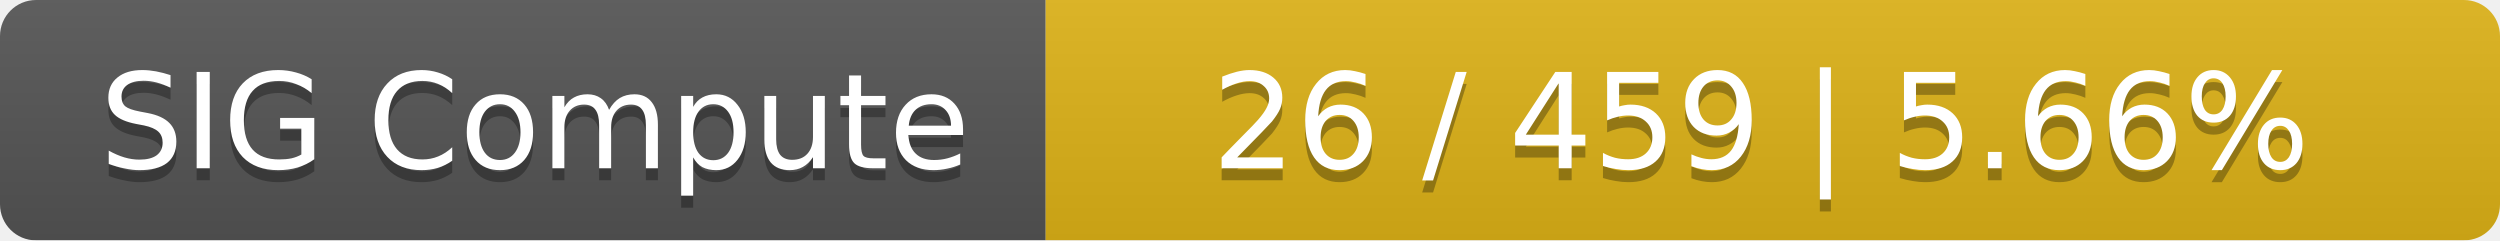
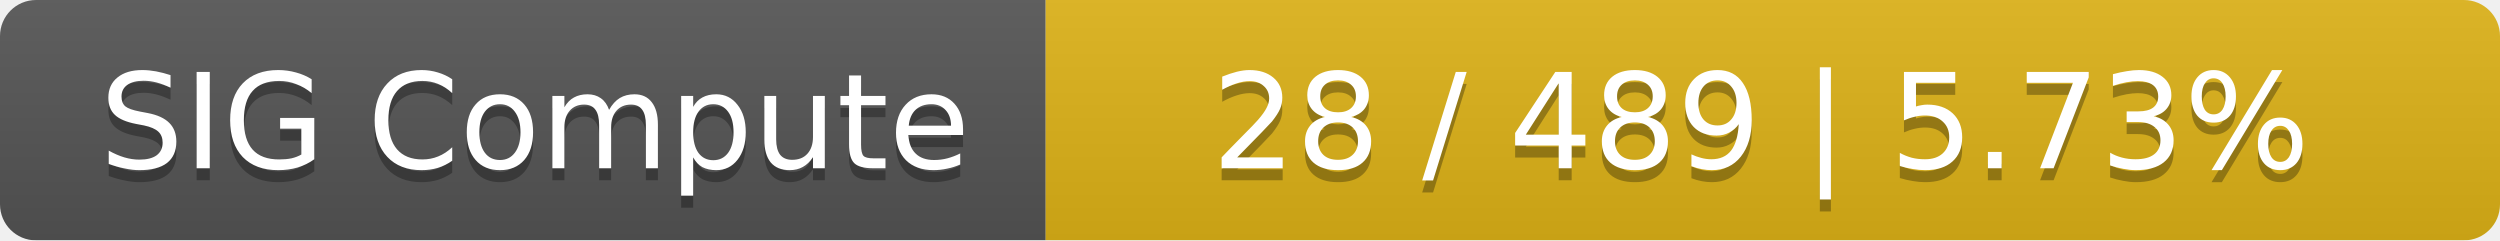
<svg xmlns="http://www.w3.org/2000/svg" width="208" height="20">
  <linearGradient id="smooth" x2="0" y2="100%">
    <stop offset="0" stop-color="#bbb" stop-opacity=".1" />
    <stop offset="1" stop-opacity=".1" />
  </linearGradient>
  <mask id="round">
    <rect width="208" height="20" rx="3" fill="#fff" />
  </mask>
  <g mask="url(#round)">
    <rect width="87" height="20" fill="#555" />
    <rect x="87" width="121" height="20" fill="#dfb317" />
    <rect width="208" height="20" fill="url(#smooth)" />
  </g>
  <g fill="#fff" text-anchor="middle" font-family="DejaVu Sans,Verdana,Geneva,sans-serif" font-size="11">
    <text x="44.5" y="15" fill="#010101" fill-opacity=".3">SIG Compute</text>
    <text x="44.5" y="14">SIG Compute</text>
-     <text x="146.5" y="15" fill="#010101" fill-opacity=".3">26 / 459    |    5.66%</text>
-     <text x="146.5" y="14">26 / 459    |    5.66%</text>
+     <text x="146.5" y="15" fill="#010101" fill-opacity=".3">28 / 489    |    5.73%</text>
+     <text x="146.5" y="14">28 / 489    |    5.73%</text>
  </g>
</svg>
